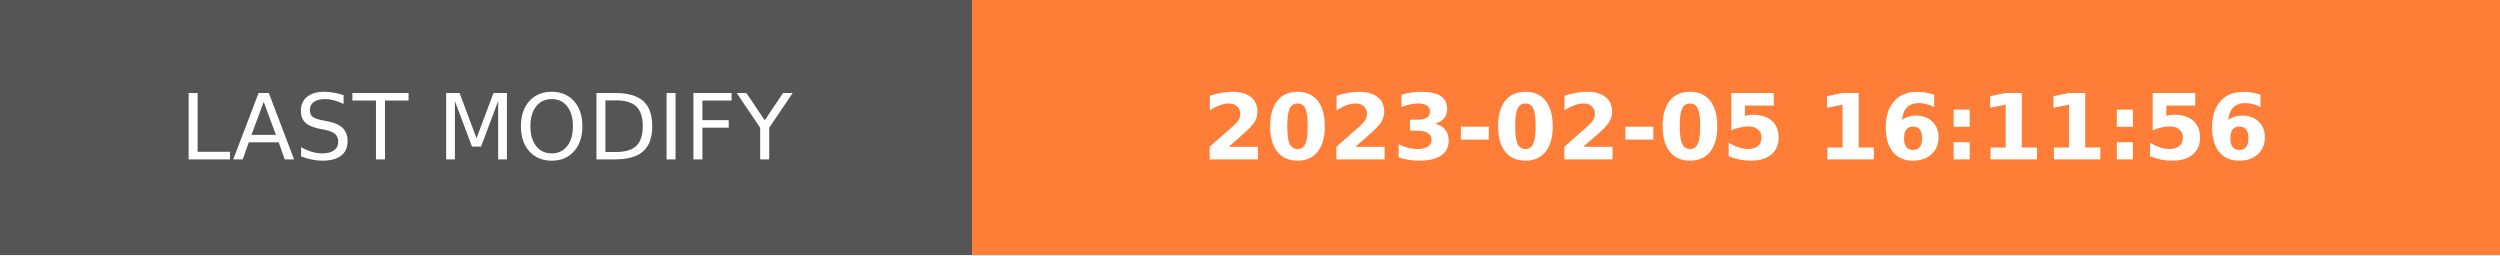
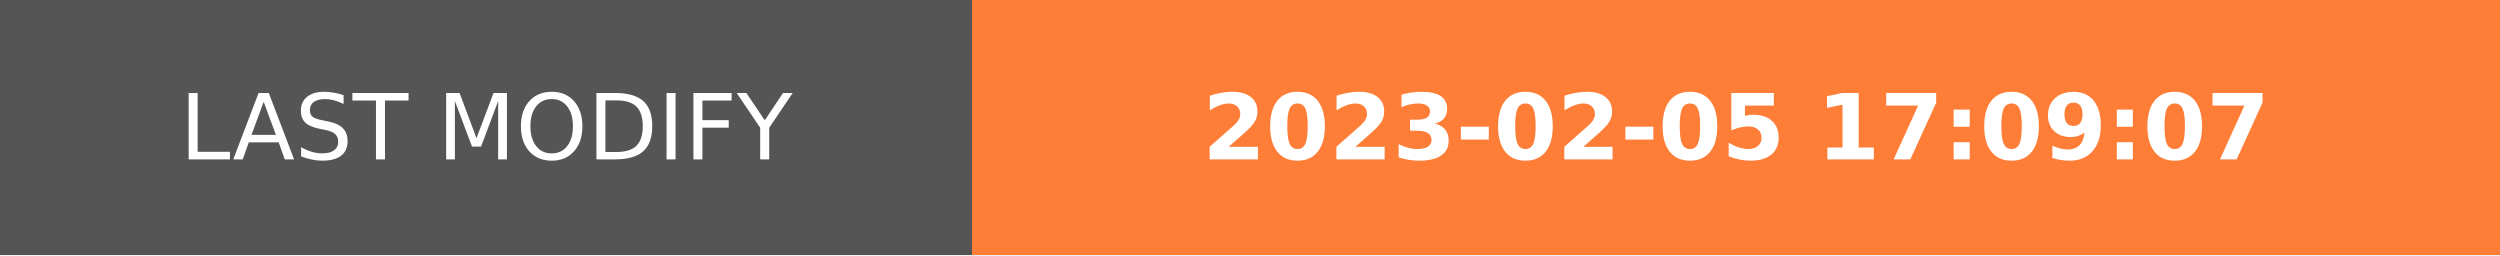
- <svg xmlns="http://www.w3.org/2000/svg" width="274.5" height="28" role="img" aria-label="LAST MODIFY: 2023-02-05 16:11:56">
+ <svg xmlns="http://www.w3.org/2000/svg" width="274.5" height="28" role="img" aria-label="LAST MODIFY: 2023-02-05 17:09:07">
  <g shape-rendering="crispEdges">
    <rect width="106.75" height="28" fill="#555" />
    <rect x="106.75" width="167.75" height="28" fill="#fe7d37" />
  </g>
  <g fill="#fff" text-anchor="middle" font-family="Verdana,Geneva,DejaVu Sans,sans-serif" text-rendering="geometricPrecision" font-size="100">
    <text transform="scale(.1)" x="533.75" y="175" textLength="827.5" fill="#fff">LAST MODIFY</text>
-     <text transform="scale(.1)" x="1906.25" y="175" textLength="1437.5" fill="#fff" font-weight="bold">2023-02-05 16:11:56</text>
+     <text transform="scale(.1)" x="1906.25" y="175" textLength="1437.5" fill="#fff" font-weight="bold">2023-02-05 17:09:07</text>
  </g>
</svg>
